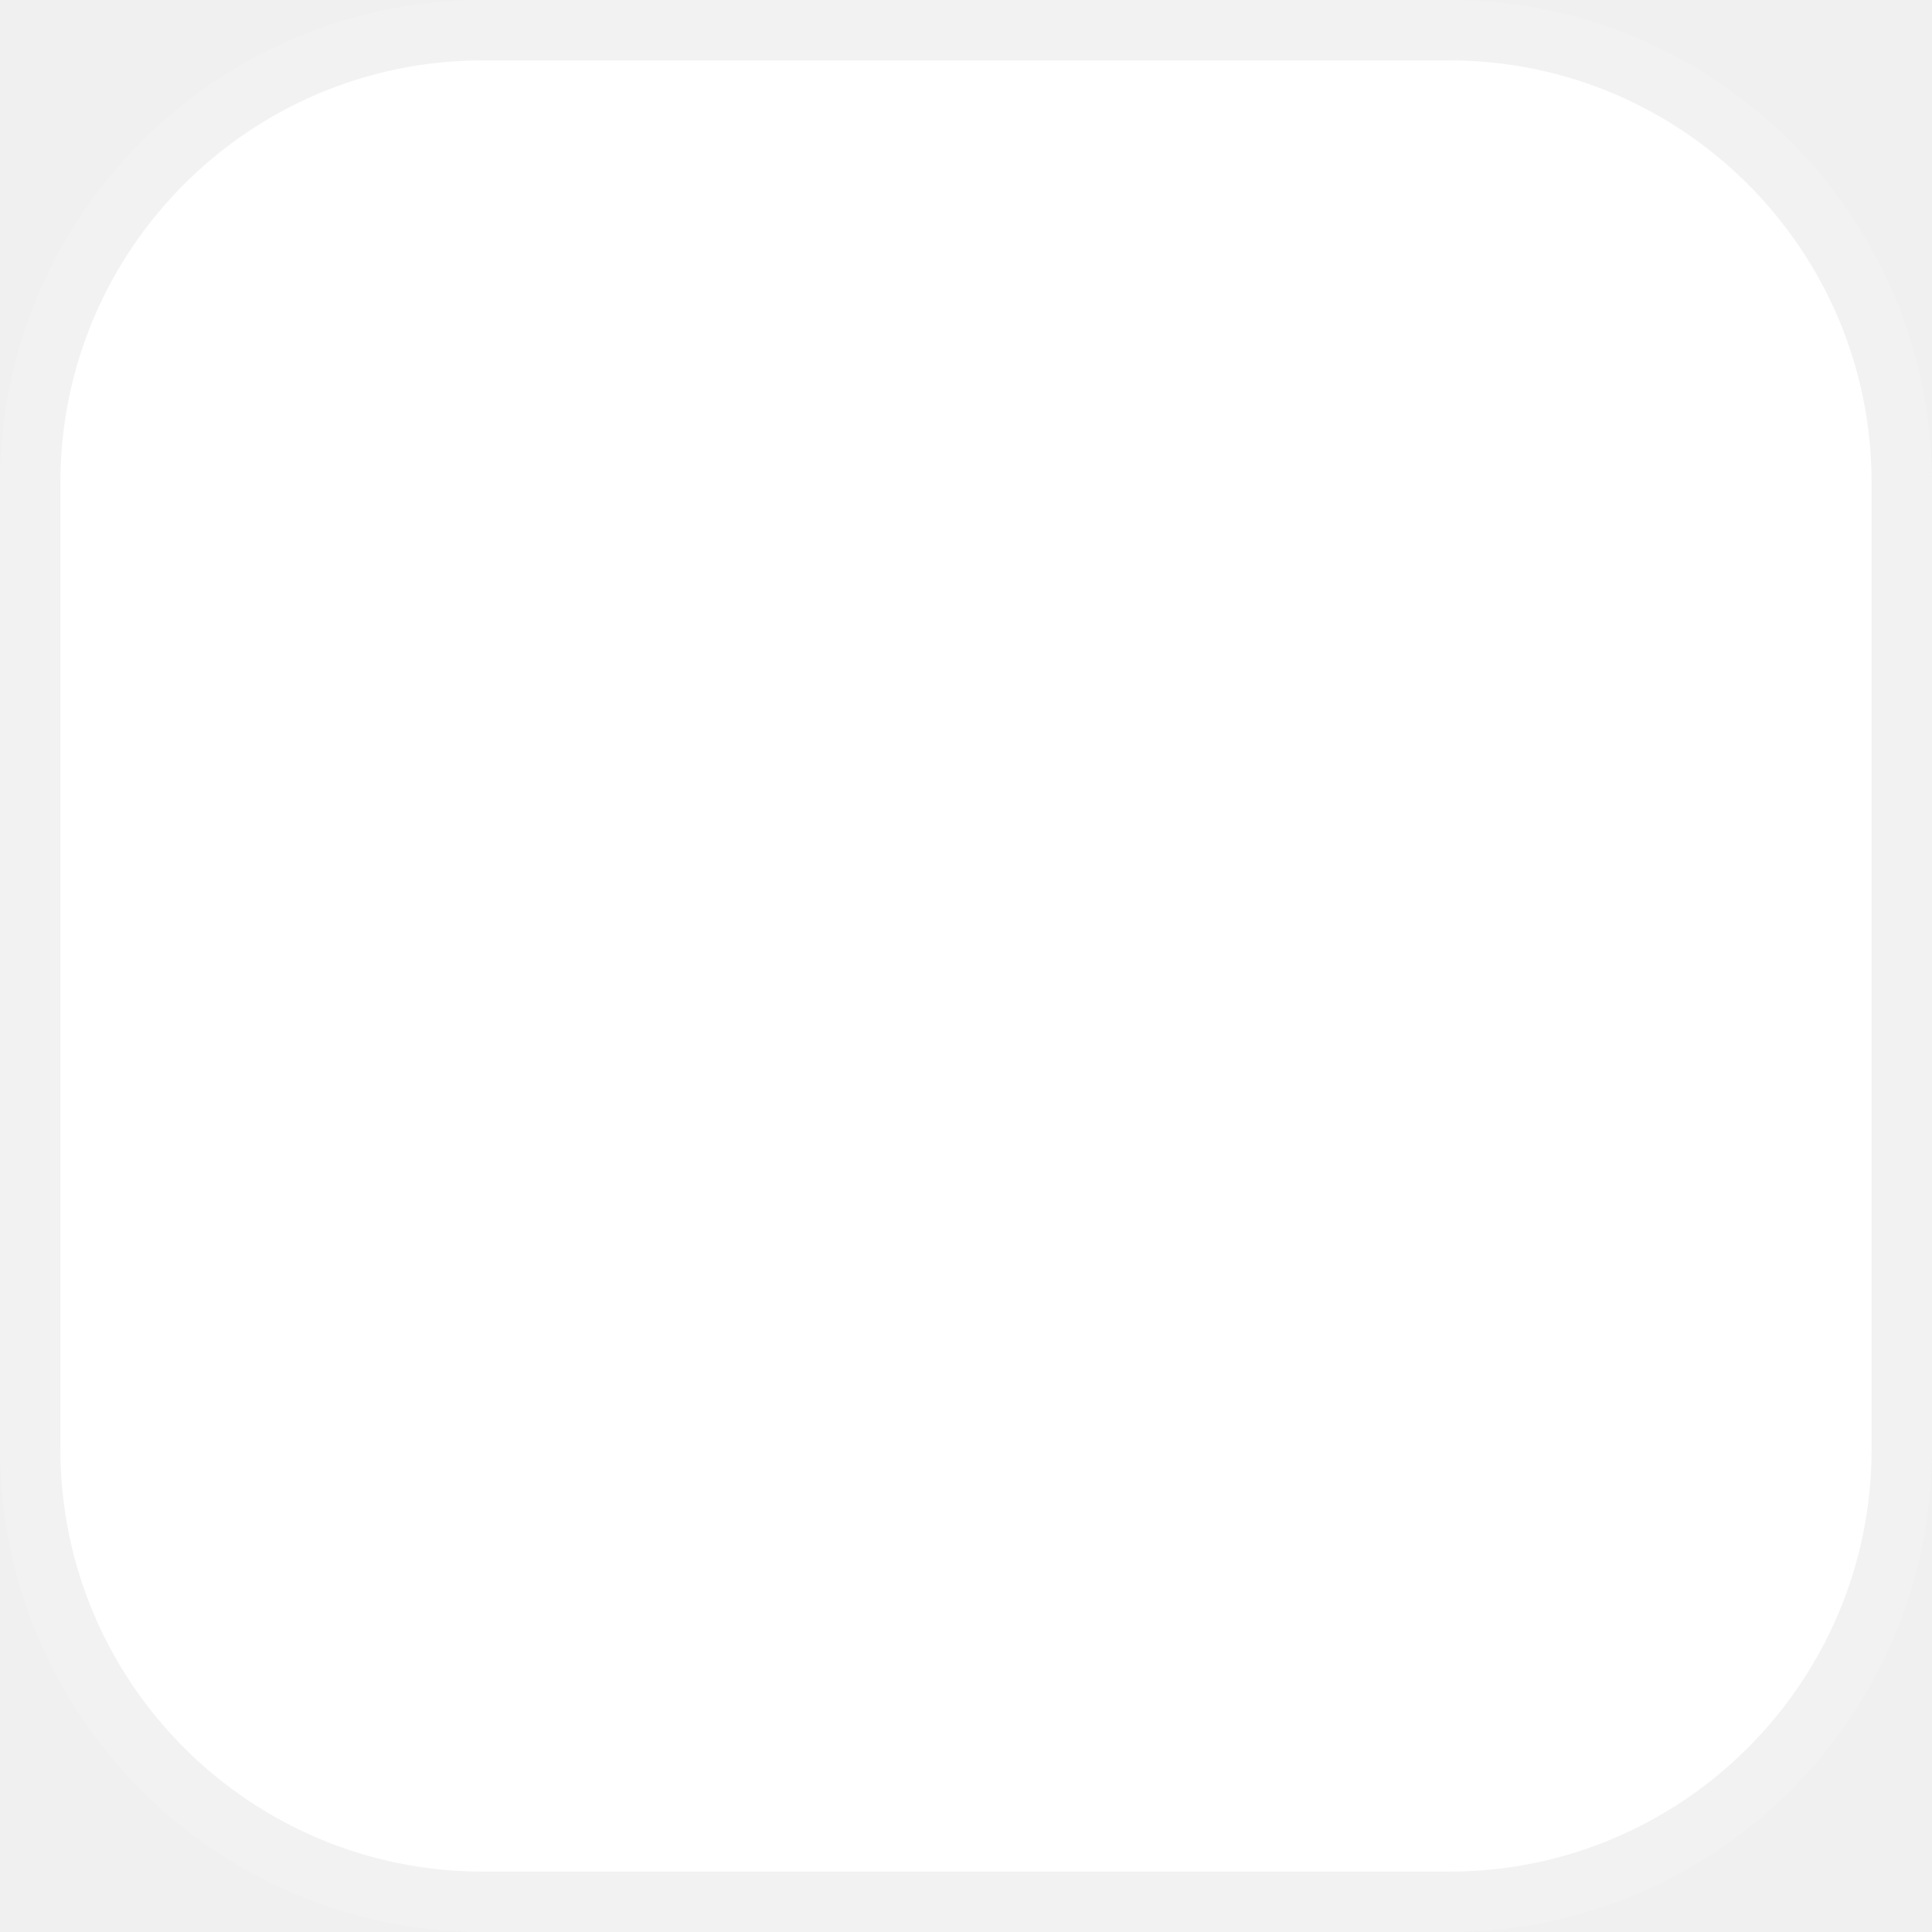
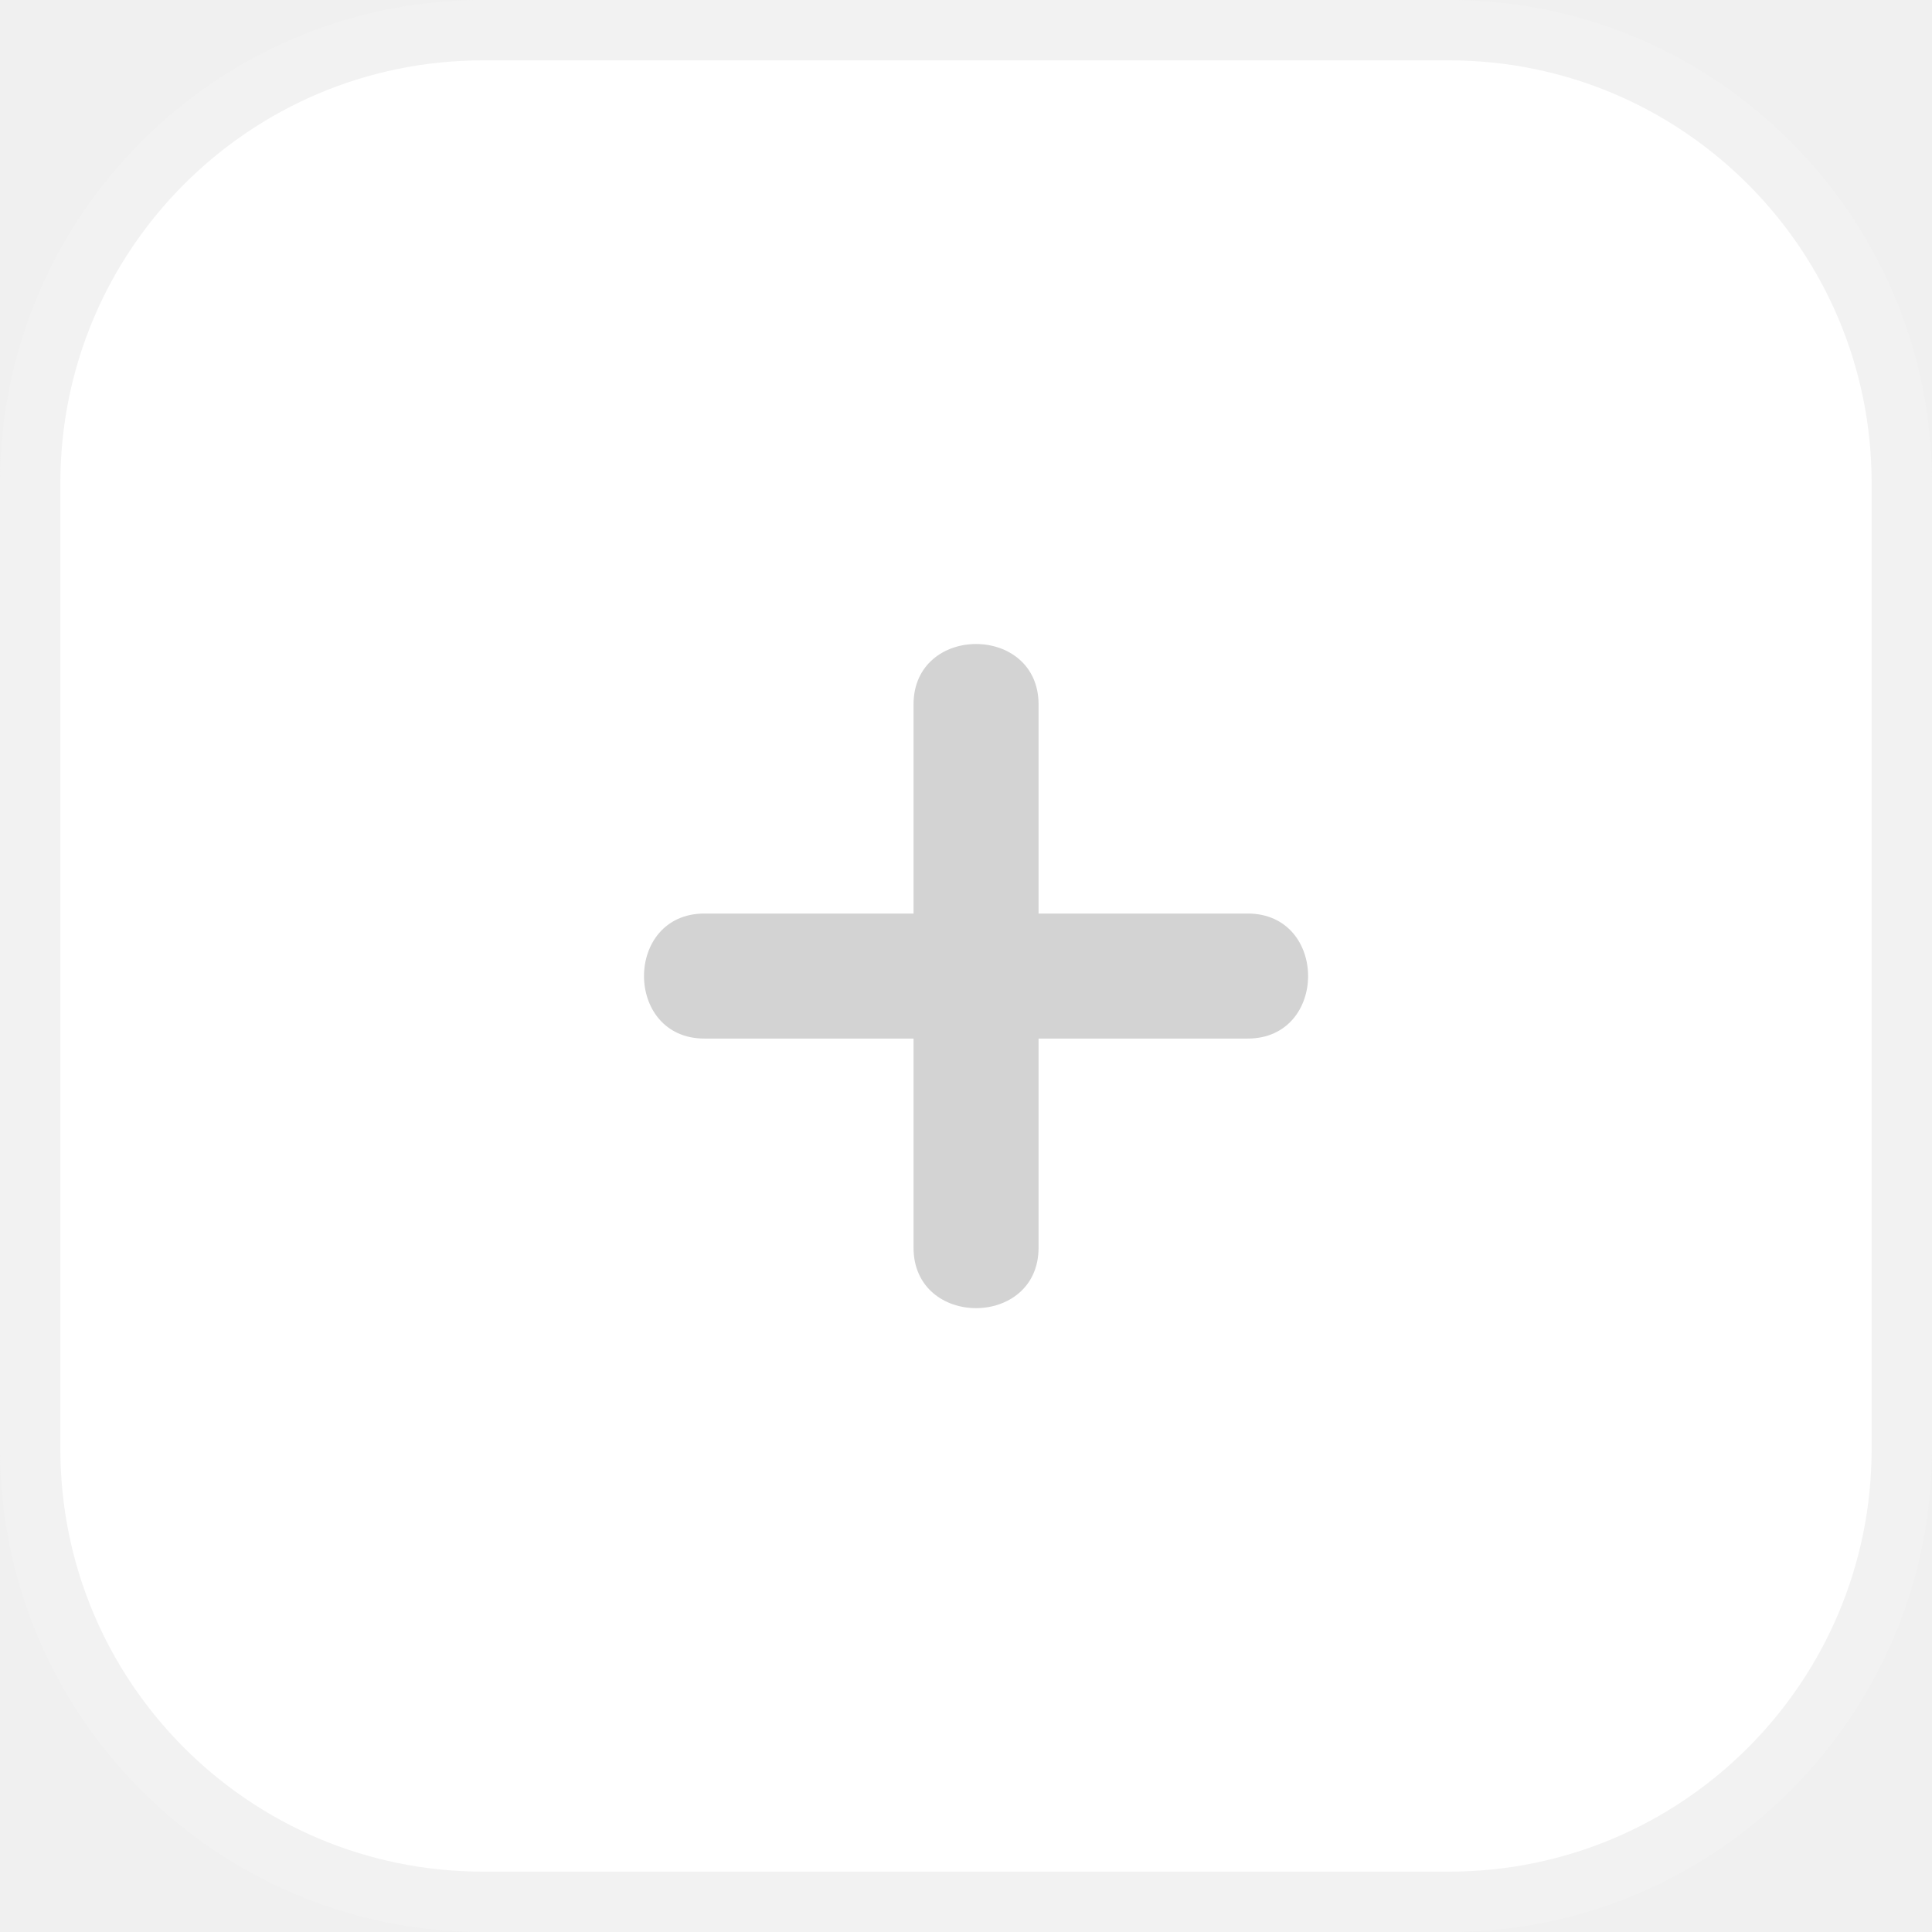
<svg xmlns="http://www.w3.org/2000/svg" width="32" height="32" viewBox="0 0 32 32" fill="none">
  <rect x="0.5" y="0.5" width="31" height="31" rx="7.5" fill="white" stroke="#F2F2F2" />
+   <path d="M20.665 15.131H17.202V11.668C17.202 10.333 15.131 10.333 15.131 11.668V15.131H11.668C10.333 15.131 10.333 17.202 11.668 17.202H15.131V20.665C15.131 22.001 17.202 22.001 17.202 20.665V17.202H20.665C22 17.202 22 15.131 20.665 15.131Z" fill="#D3D3D3" />
</svg>
